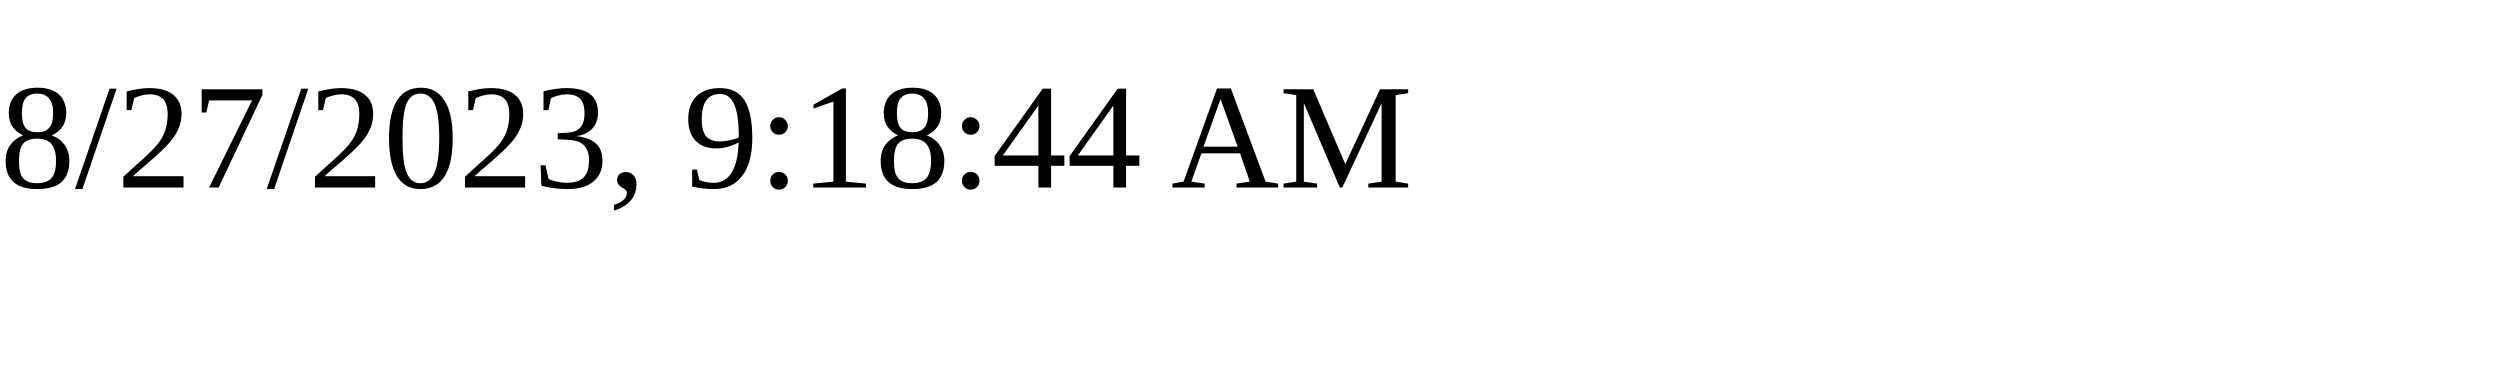
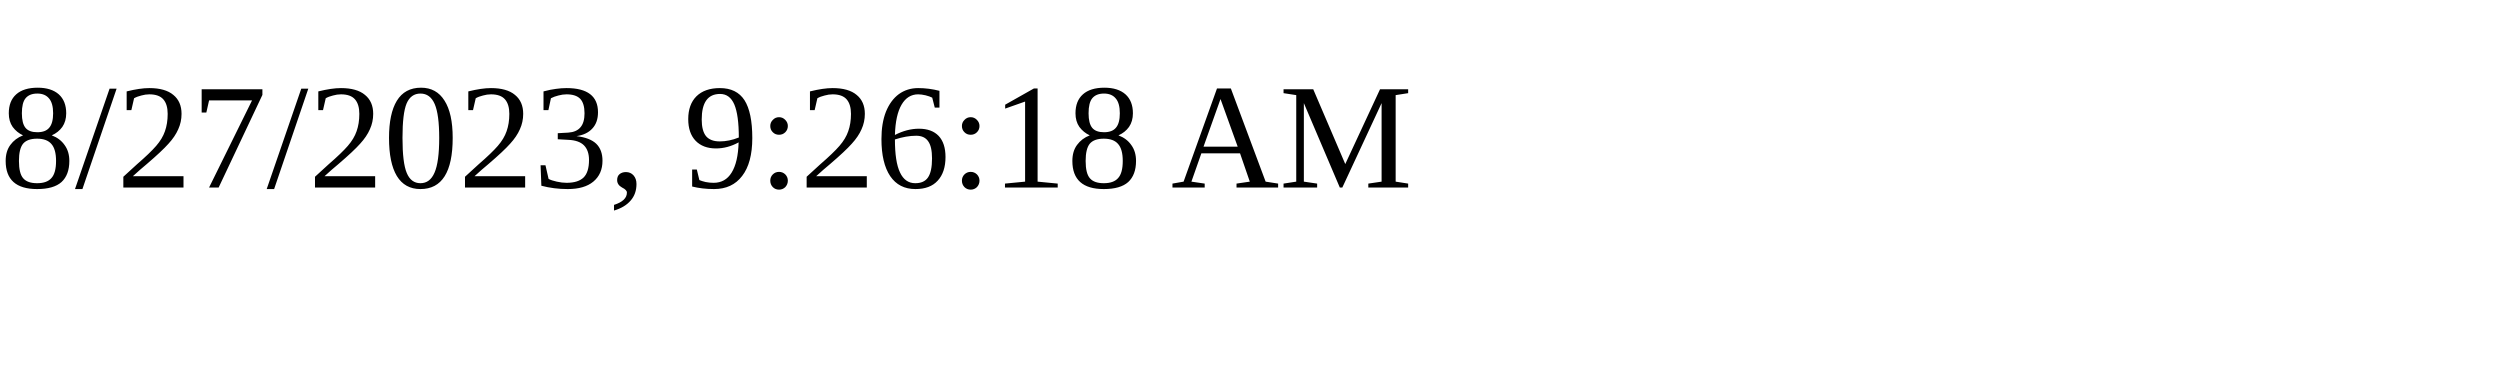
<svg xmlns="http://www.w3.org/2000/svg" height="30" width="200">
-   <text x="0" y="15">8/27/2023, 9:18:44 AM</text>
+   <text x="0" y="15">8/27/2023, 9:26:18 AM</text>
</svg>
